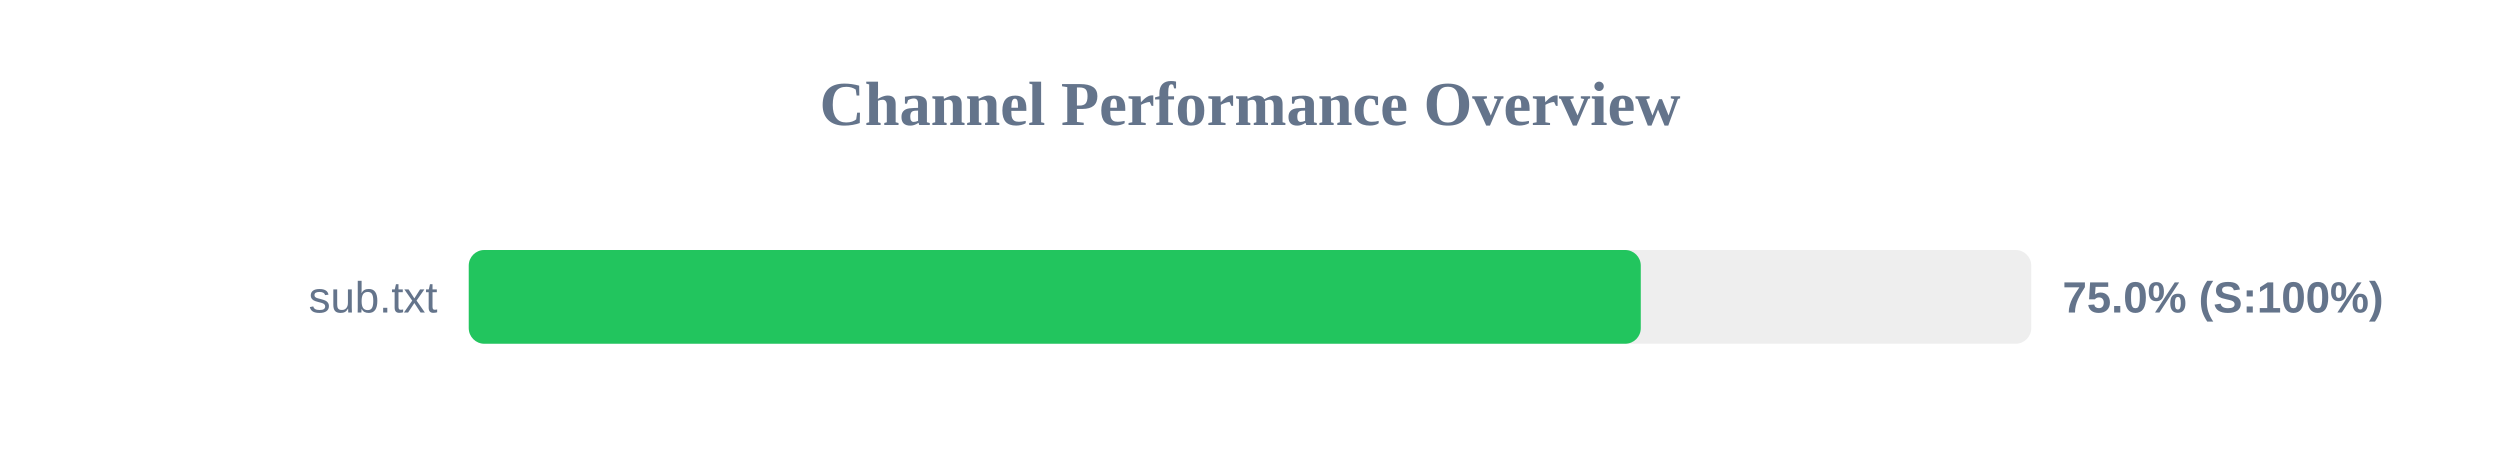
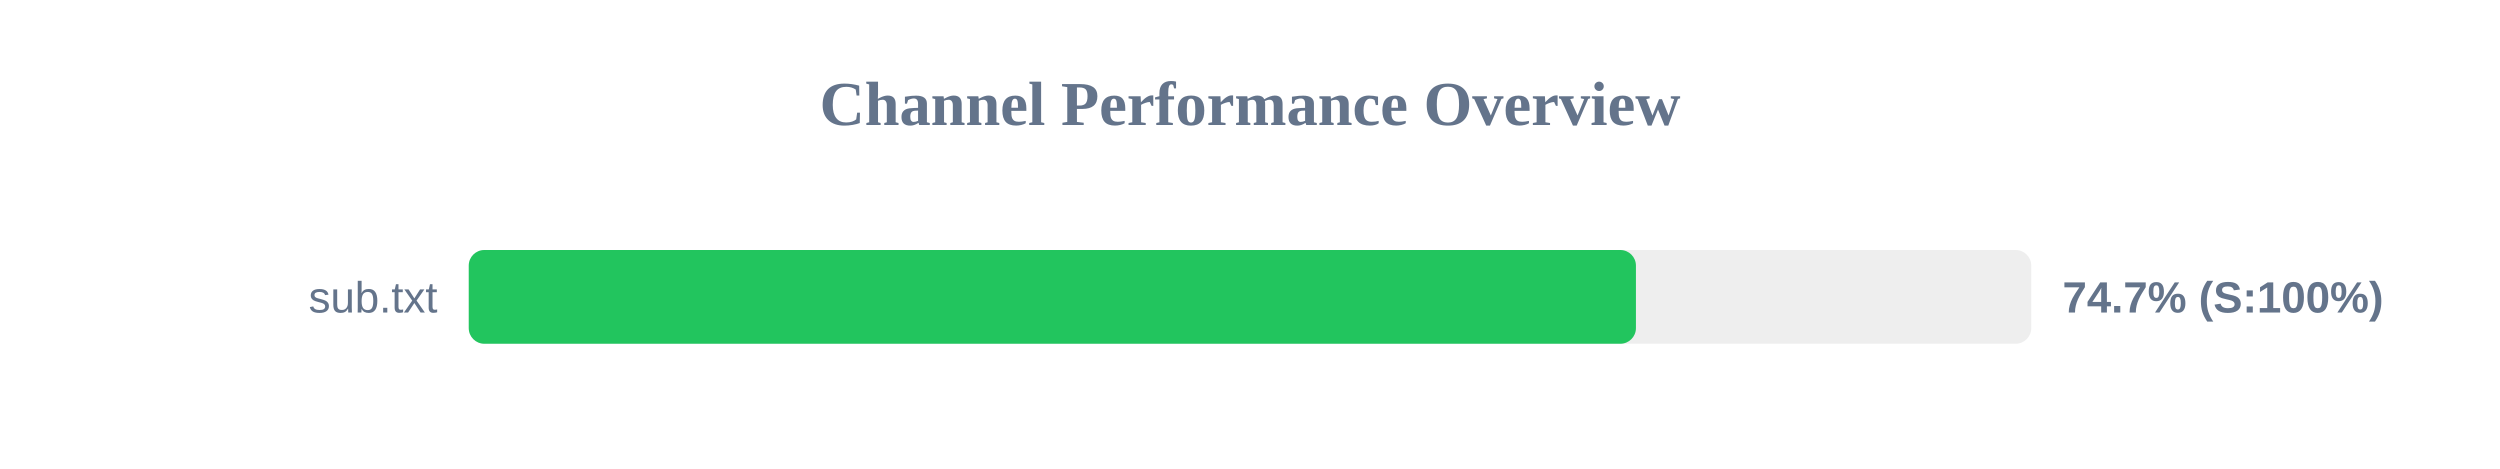
<svg xmlns="http://www.w3.org/2000/svg" width="800" height="150" version="1.1">
  <style>
        .row { font: 14px Arial; fill: #64748b; }
        .score { font: bold 14px Arial; fill: #64748b; }
    </style>
  <text x="400" y="40" text-anchor="middle" font-size="20px" font-weight="bold" fill="#64748b">Channel Performance Overview</text>
  <rect x="150" y="80" width="500" height="30" fill="#eee" rx="5" />
-   <rect x="150" y="80" width="375.05" height="30" fill="#22c55e" rx="5" />
+   <rect x="150" y="80" width="373.5" height="30" fill="#22c55e" rx="5" />
  <text x="140" y="100" text-anchor="end" class="row">sub.txt</text>
-   <text x="660" y="100" text-anchor="start" class="score">75.0% (S:100%)</text>
+   <text x="660" y="100" text-anchor="start" class="score">74.7% (S:100%)</text>
</svg>
